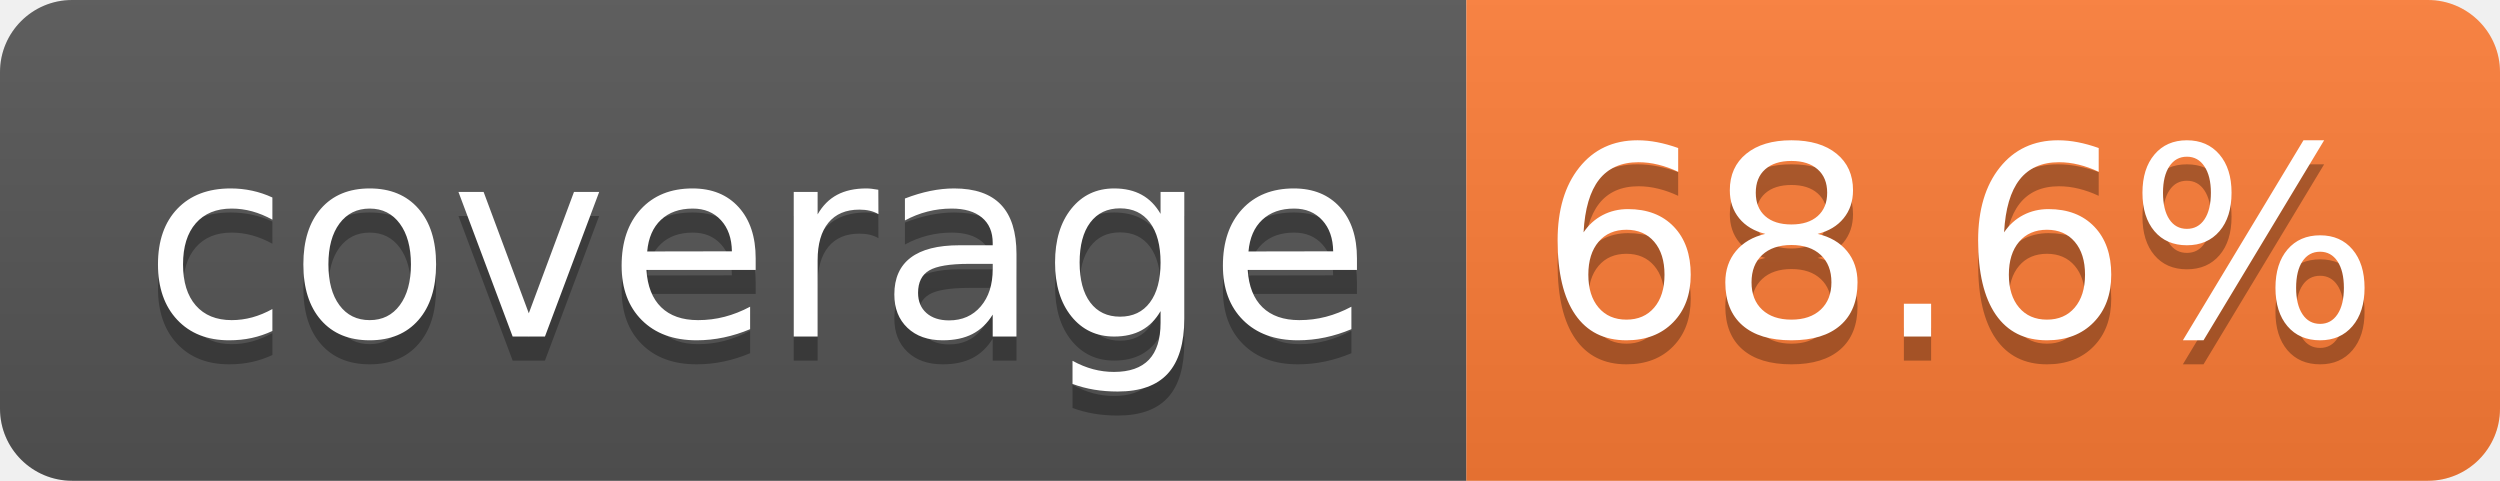
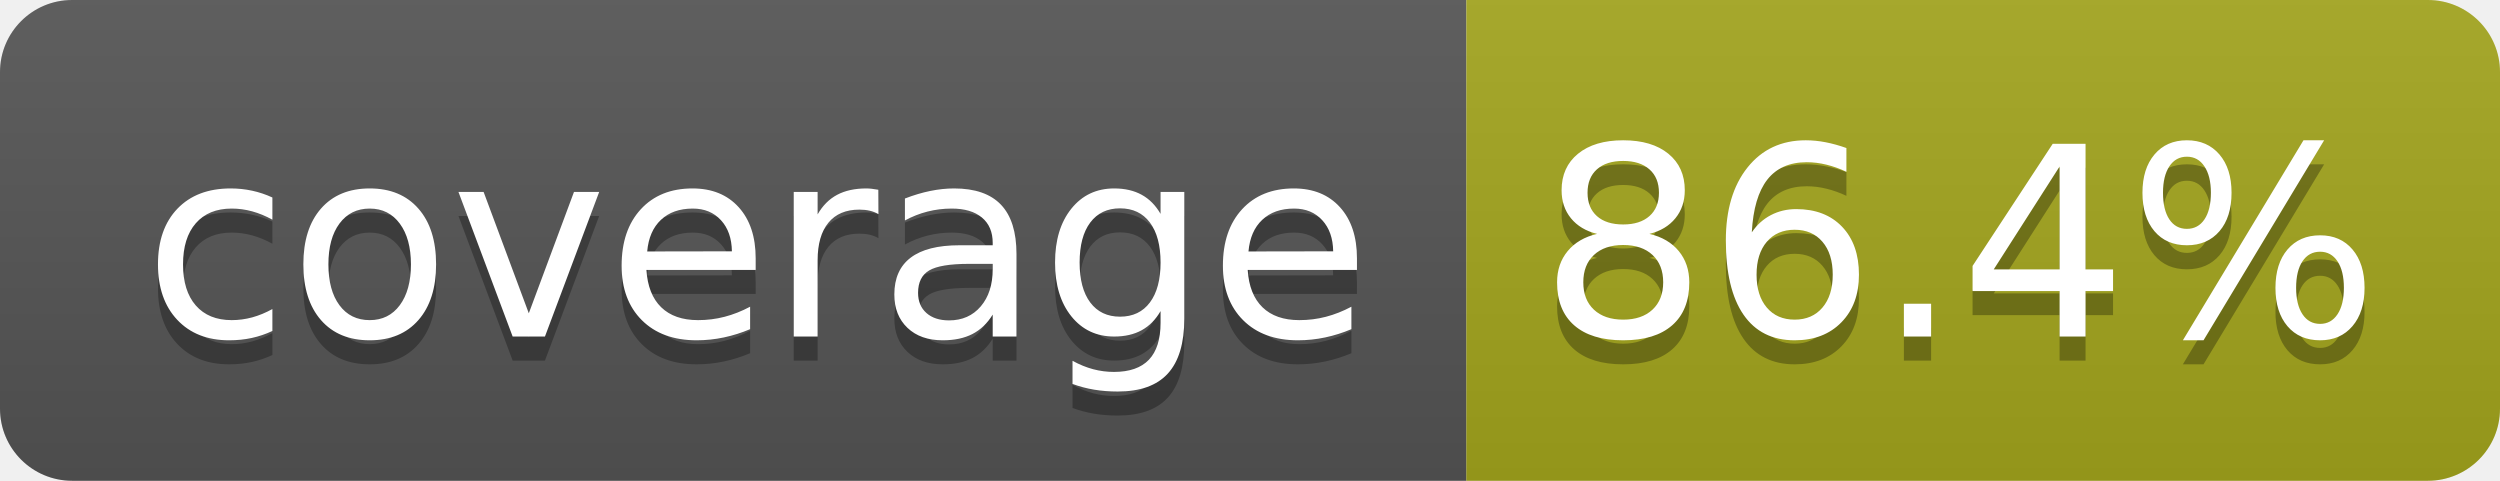
- <svg xmlns="http://www.w3.org/2000/svg" width="104" height="20" role="img" aria-label="coverage: 68.6%">
+ <svg xmlns="http://www.w3.org/2000/svg" width="104" height="20" role="img" aria-label="coverage: 86.4%">
  <linearGradient id="s" x2="0" y2="100%">
    <stop offset="0" stop-color="#bbb" stop-opacity=".1" />
    <stop offset="1" stop-opacity=".1" />
  </linearGradient>
  <clipPath id="r">
    <rect width="104" height="20" rx="3" fill="#fff" />
  </clipPath>
  <g clip-path="url(#r)">
    <rect width="61" height="20" fill="#555" />
-     <rect x="61" width="43" height="20" fill="#fe7d37" />
+     <rect x="61" width="43" height="20" fill="#a4a61d" />
    <rect width="104" height="20" fill="url(#s)" />
  </g>
  <g fill="#fff" text-anchor="middle" font-family="Verdana,Geneva,DejaVu Sans,sans-serif" text-rendering="geometricPrecision" font-size="110">
    <text aria-hidden="true" x="315" y="150" fill="#010101" fill-opacity=".3" transform="scale(.1)" textLength="510">coverage</text>
    <text x="315" y="140" transform="scale(.1)" fill="#fff" textLength="510">coverage</text>
-     <text aria-hidden="true" x="815" y="150" fill="#010101" fill-opacity=".3" transform="scale(.1)" textLength="330">68.6%</text>
-     <text x="815" y="140" transform="scale(.1)" fill="#fff" textLength="330">68.6%</text>
+     <text aria-hidden="true" x="815" y="150" fill="#010101" fill-opacity=".3" transform="scale(.1)" textLength="330">86.4%</text>
+     <text x="815" y="140" transform="scale(.1)" fill="#fff" textLength="330">86.4%</text>
  </g>
</svg>
